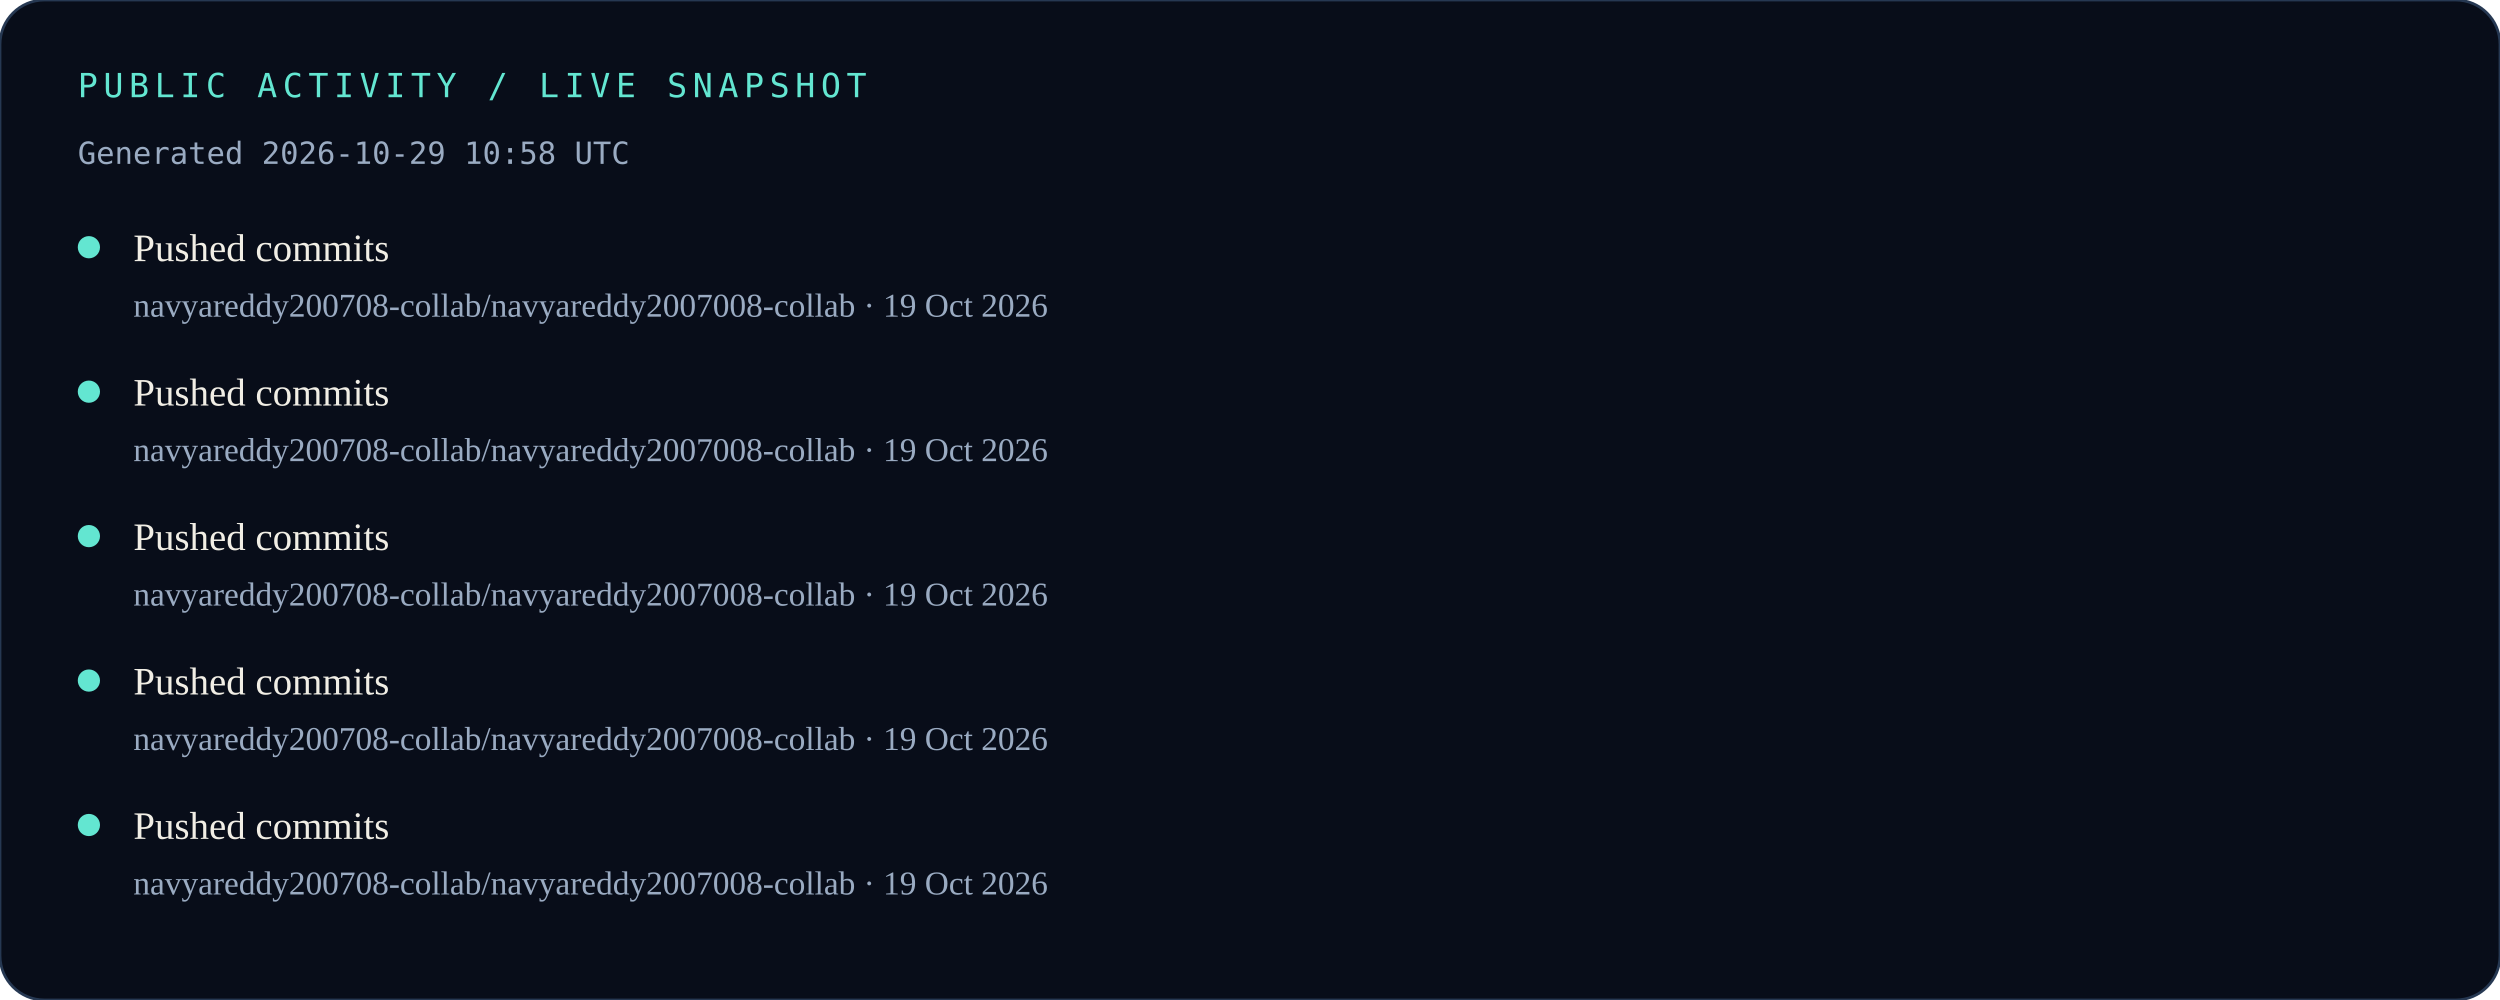
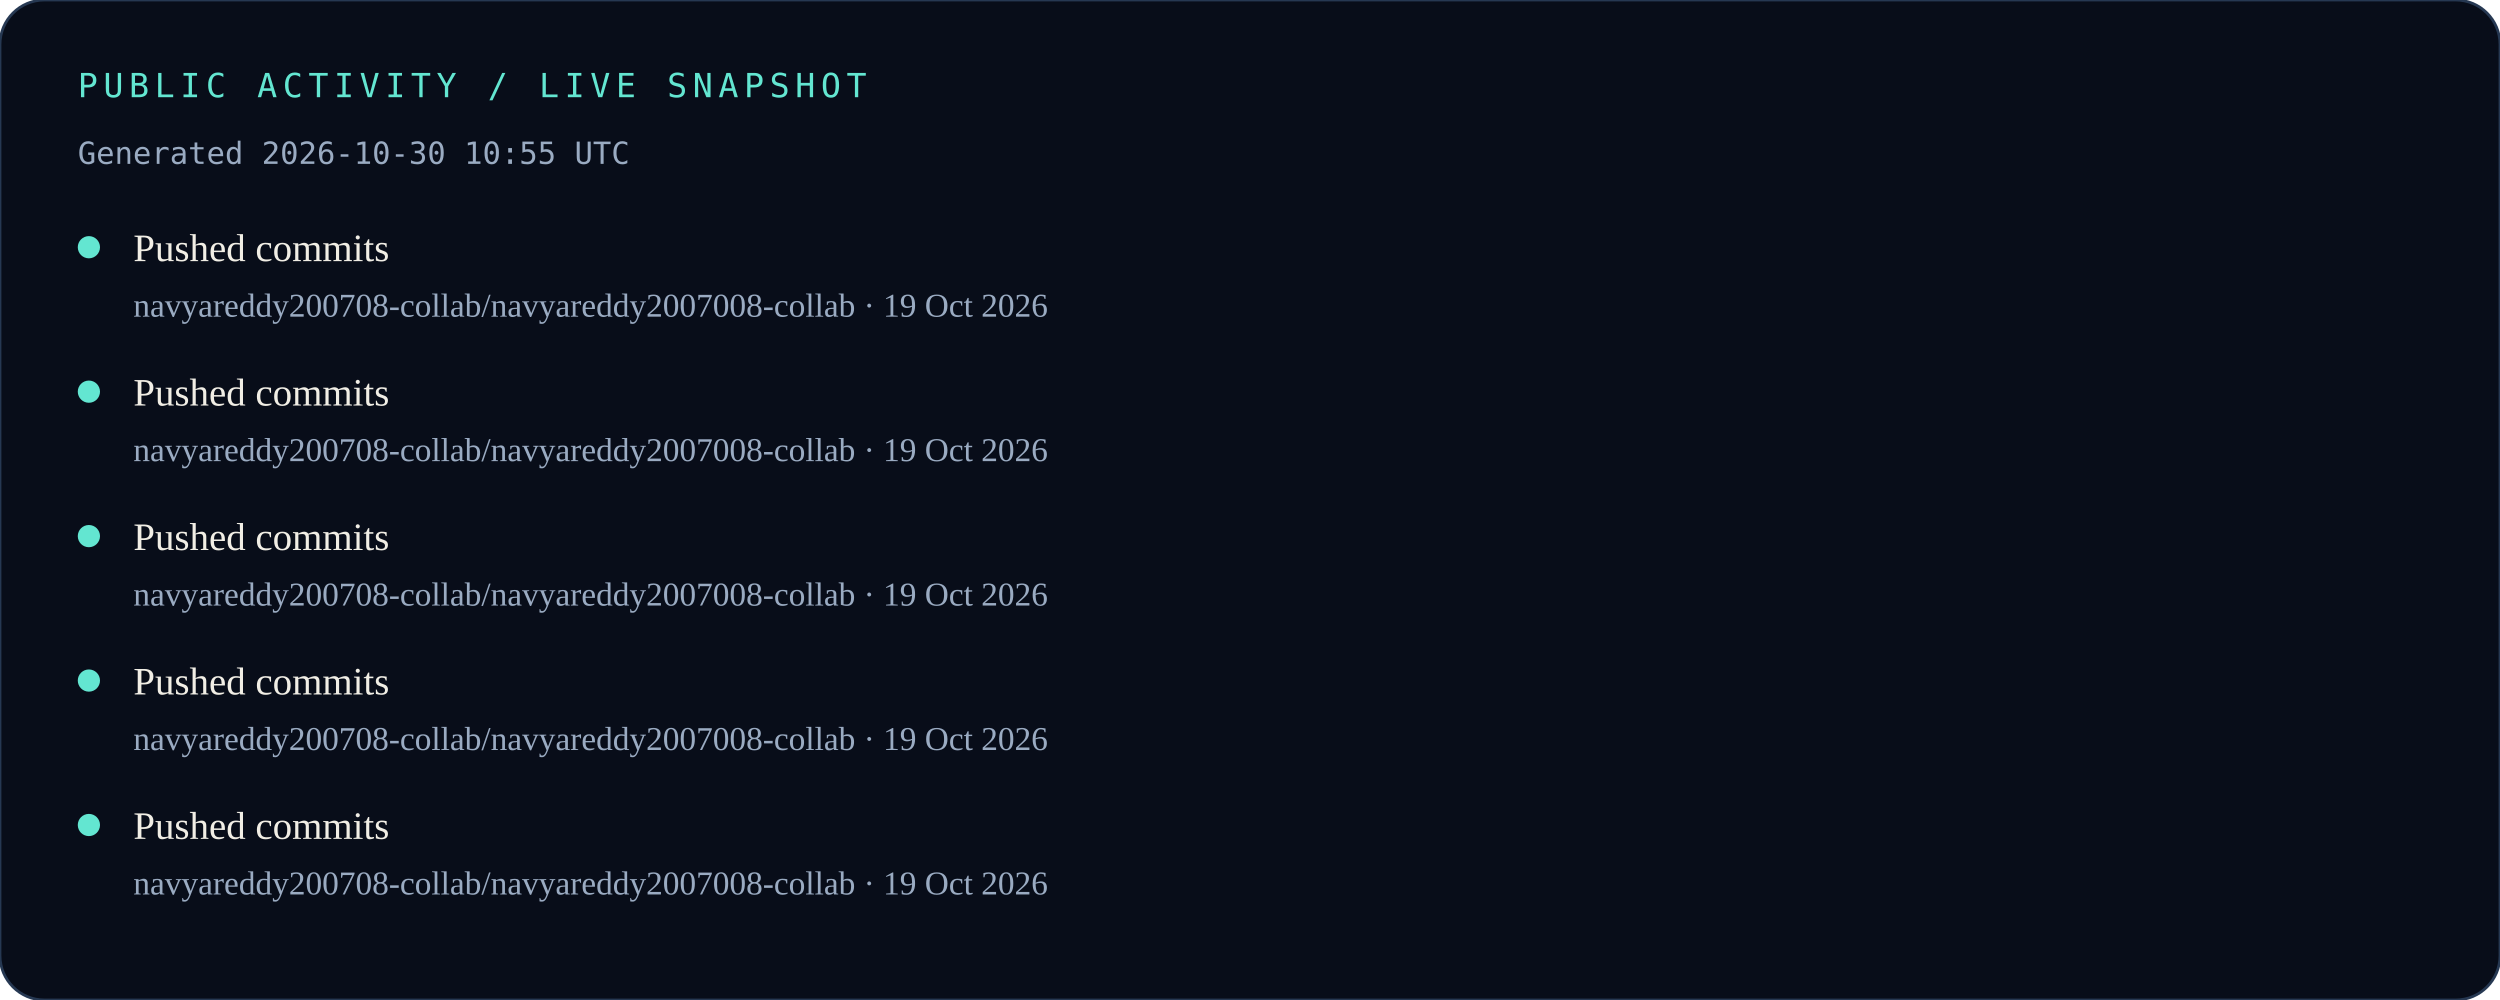
<svg xmlns="http://www.w3.org/2000/svg" width="900" height="360" viewBox="0 0 900 360" role="img" aria-labelledby="title desc">
  <rect width="900" height="360" rx="16" fill="#080D19" />
  <rect width="900" height="360" rx="16" fill="none" stroke="#263852" />
  <text x="28" y="35" fill="#63E6D1" font-family="monospace" font-size="12" letter-spacing="2">PUBLIC ACTIVITY / LIVE SNAPSHOT</text>
-   <text x="28" y="59" fill="#9AABC2" font-family="monospace" font-size="11">Generated 2026-10-29 10:58 UTC</text>
+   <text x="28" y="59" fill="#9AABC2" font-family="monospace" font-size="11">Generated 2026-10-30 10:55 UTC</text>
  <circle cx="32" cy="89" r="4" fill="#63E6D1" />
  <text x="48" y="94" fill="#F1EEE5" font-size="14">Pushed commits</text>
  <text x="48" y="114" fill="#9AABC2" font-size="12">navyareddy200708-collab/navyareddy2007008-collab · 19 Oct 2026</text>
  <circle cx="32" cy="141" r="4" fill="#63E6D1" />
  <text x="48" y="146" fill="#F1EEE5" font-size="14">Pushed commits</text>
  <text x="48" y="166" fill="#9AABC2" font-size="12">navyareddy200708-collab/navyareddy2007008-collab · 19 Oct 2026</text>
  <circle cx="32" cy="193" r="4" fill="#63E6D1" />
  <text x="48" y="198" fill="#F1EEE5" font-size="14">Pushed commits</text>
  <text x="48" y="218" fill="#9AABC2" font-size="12">navyareddy200708-collab/navyareddy2007008-collab · 19 Oct 2026</text>
  <circle cx="32" cy="245" r="4" fill="#63E6D1" />
  <text x="48" y="250" fill="#F1EEE5" font-size="14">Pushed commits</text>
  <text x="48" y="270" fill="#9AABC2" font-size="12">navyareddy200708-collab/navyareddy2007008-collab · 19 Oct 2026</text>
  <circle cx="32" cy="297" r="4" fill="#63E6D1" />
  <text x="48" y="302" fill="#F1EEE5" font-size="14">Pushed commits</text>
  <text x="48" y="322" fill="#9AABC2" font-size="12">navyareddy200708-collab/navyareddy2007008-collab · 19 Oct 2026</text>
</svg>
